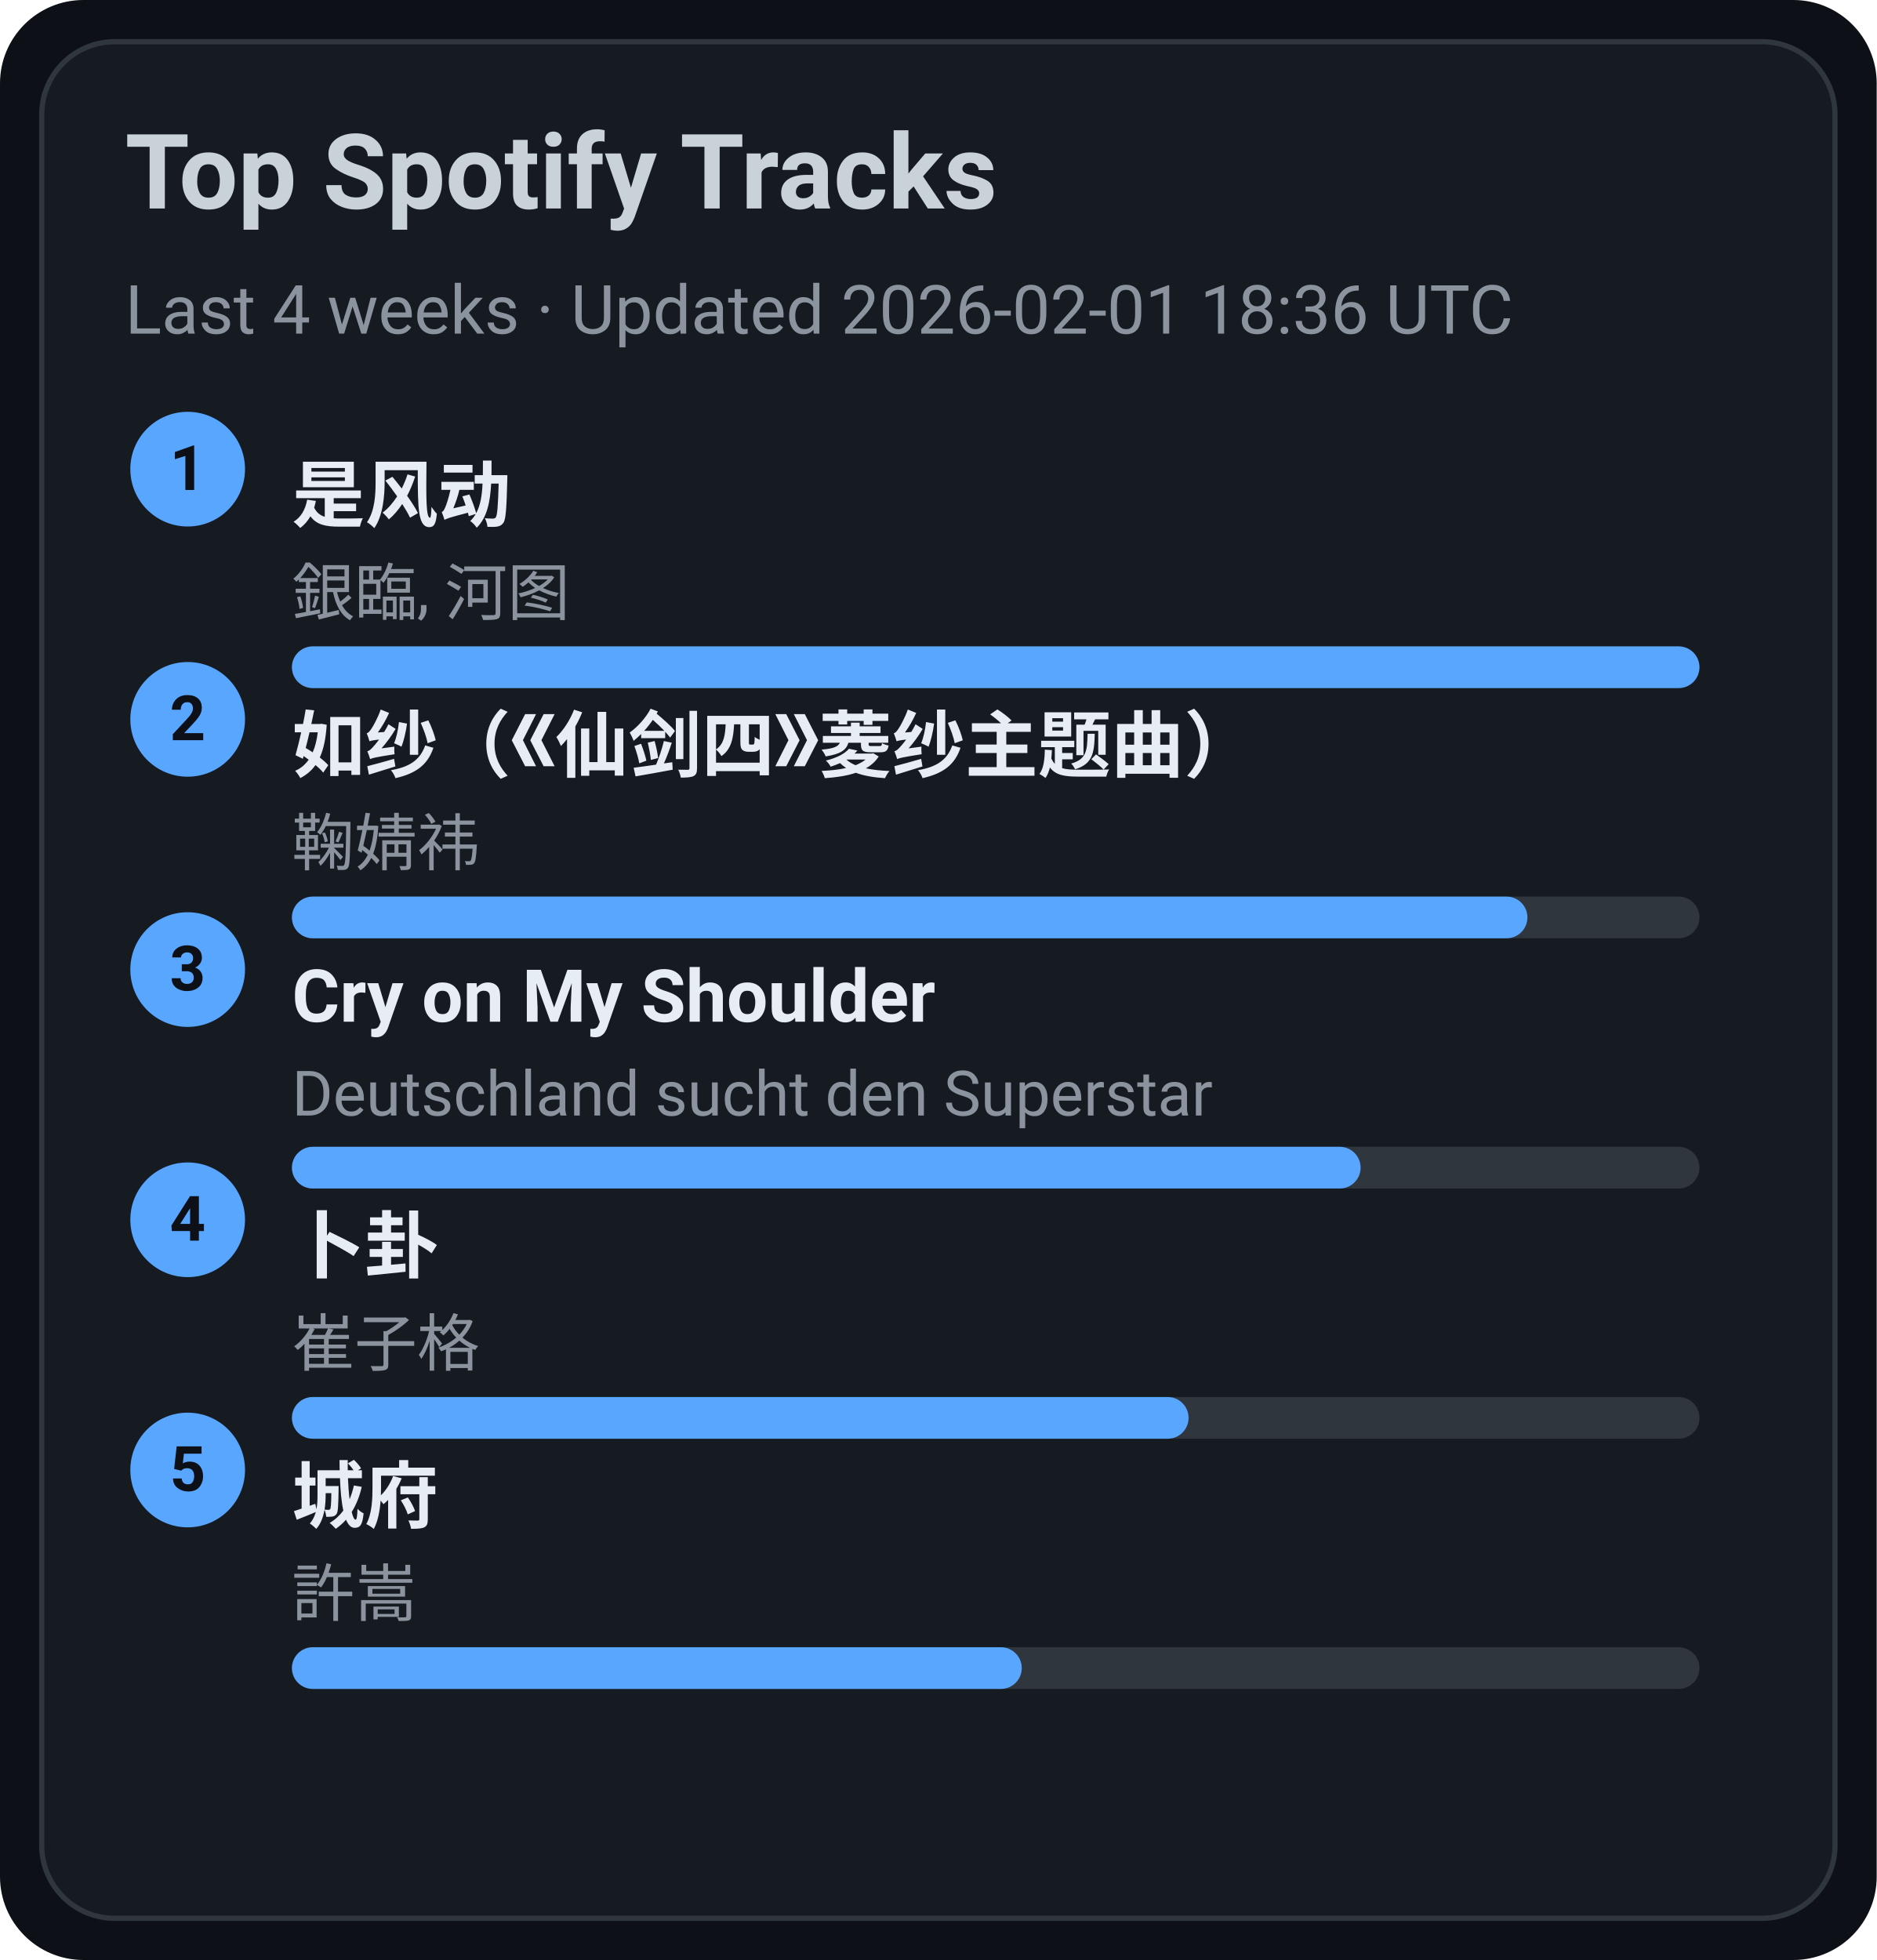
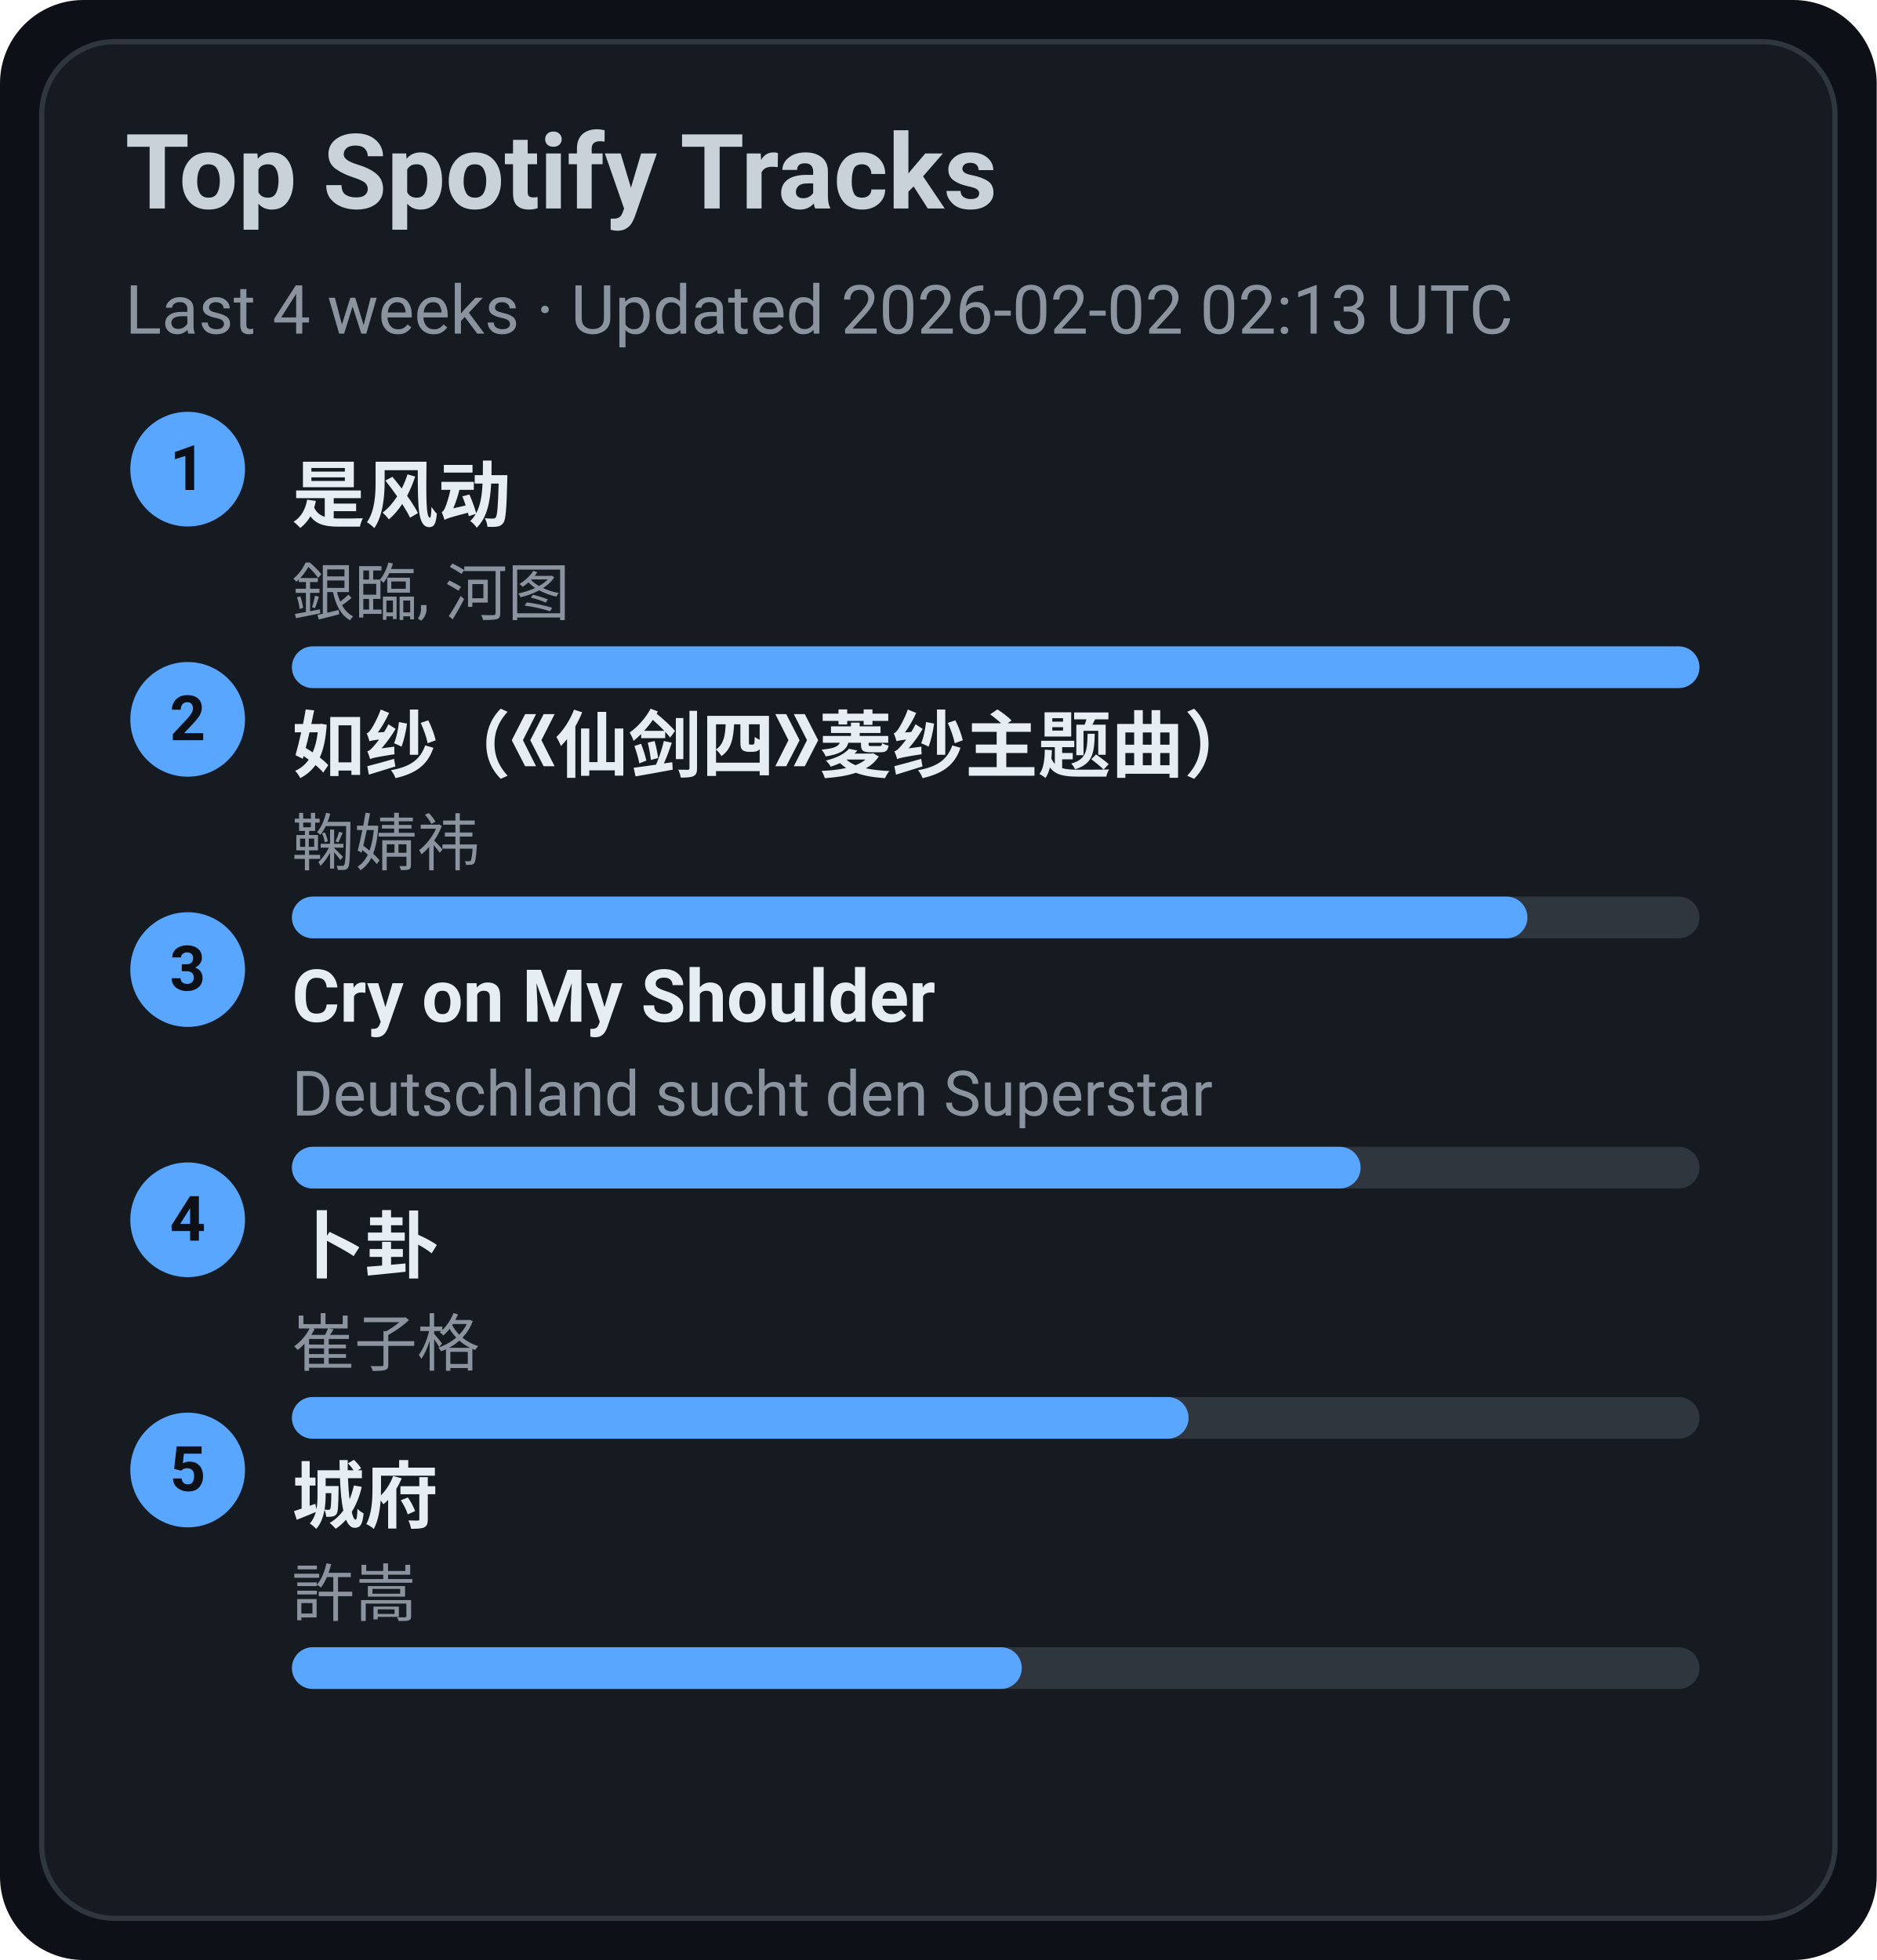
<svg xmlns="http://www.w3.org/2000/svg" width="360" height="376" viewBox="0 0 360 376">
  <style>text{font-family:-apple-system,BlinkMacSystemFont,Segoe UI,Roboto,Ubuntu,Helvetica Neue,Arial,Noto Sans,sans-serif}</style>
  <rect width="360" height="376" rx="16" fill="#0d1117" />
  <rect x="8" y="8" width="344" height="360" rx="14" fill="#161b22" stroke="#30363d" />
  <text x="24" y="40" font-size="20" fill="#c9d1d9" font-weight="600">Top Spotify Tracks</text>
-   <text x="24" y="64" font-size="13" fill="#8b949e">Last 4 weeks · Updated 2026-02-01 18:36 UTC</text>
+   <text x="24" y="64" font-size="13" fill="#8b949e">Last 4 weeks · Updated 2026-02-02 02:13 UTC</text>
  <circle cx="36" cy="90" r="11" fill="#58a6ff" />
  <text x="36" y="94" text-anchor="middle" font-size="12" fill="#0d1117" font-weight="700">1</text>
  <a href="https://open.spotify.com/track/3lePQ8c4jq7bTePsXEmslh" target="_blank" rel="noopener noreferrer">
    <text x="56" y="100" font-size="14" fill="#e6edf3" font-weight="600">是风动</text>
  </a>
  <text x="56" y="118" font-size="12" fill="#8b949e">銀臨, 河图</text>
  <rect x="56" y="124" width="270" height="8" rx="4" fill="#30363d" />
  <rect x="56" y="124" width="270" height="8" rx="4" fill="#58a6ff" />
  <circle cx="36" cy="138" r="11" fill="#58a6ff" />
  <text x="36" y="142" text-anchor="middle" font-size="12" fill="#0d1117" font-weight="700">2</text>
  <a href="https://open.spotify.com/track/69FUNgvEVkNbHq43lgvdme" target="_blank" rel="noopener noreferrer">
    <text x="56" y="148" font-size="14" fill="#e6edf3" font-weight="600">如纱（《仙剑四》菱纱主题曲）</text>
  </a>
  <text x="56" y="166" font-size="12" fill="#8b949e">鞠婧祎</text>
  <rect x="56" y="172" width="270" height="8" rx="4" fill="#30363d" />
  <rect x="56" y="172" width="237" height="8" rx="4" fill="#58a6ff" />
  <circle cx="36" cy="186" r="11" fill="#58a6ff" />
  <text x="36" y="190" text-anchor="middle" font-size="12" fill="#0d1117" font-weight="700">3</text>
  <a href="https://open.spotify.com/track/6usmG2MoD0C0Lc2pNgCVWV" target="_blank" rel="noopener noreferrer">
    <text x="56" y="196" font-size="14" fill="#e6edf3" font-weight="600">Cry on My Shoulder</text>
  </a>
  <text x="56" y="214" font-size="12" fill="#8b949e">Deutschland sucht den Superstar</text>
  <rect x="56" y="220" width="270" height="8" rx="4" fill="#30363d" />
  <rect x="56" y="220" width="205" height="8" rx="4" fill="#58a6ff" />
  <circle cx="36" cy="234" r="11" fill="#58a6ff" />
  <text x="36" y="238" text-anchor="middle" font-size="12" fill="#0d1117" font-weight="700">4</text>
  <a href="https://open.spotify.com/track/4ToeYifpQaikbYa7krOD6s" target="_blank" rel="noopener noreferrer">
    <text x="56" y="244" font-size="14" fill="#e6edf3" font-weight="600">卜卦</text>
  </a>
  <text x="56" y="262" font-size="12" fill="#8b949e">崔子格</text>
  <rect x="56" y="268" width="270" height="8" rx="4" fill="#30363d" />
  <rect x="56" y="268" width="172" height="8" rx="4" fill="#58a6ff" />
  <circle cx="36" cy="282" r="11" fill="#58a6ff" />
  <text x="36" y="286" text-anchor="middle" font-size="12" fill="#0d1117" font-weight="700">5</text>
  <a href="https://open.spotify.com/track/4AmlSf7hye0QVpnHCcEoEw" target="_blank" rel="noopener noreferrer">
    <text x="56" y="292" font-size="14" fill="#e6edf3" font-weight="600">城府</text>
  </a>
  <text x="56" y="310" font-size="12" fill="#8b949e">許嵩</text>
  <rect x="56" y="316" width="270" height="8" rx="4" fill="#30363d" />
  <rect x="56" y="316" width="140" height="8" rx="4" fill="#58a6ff" />
</svg>
